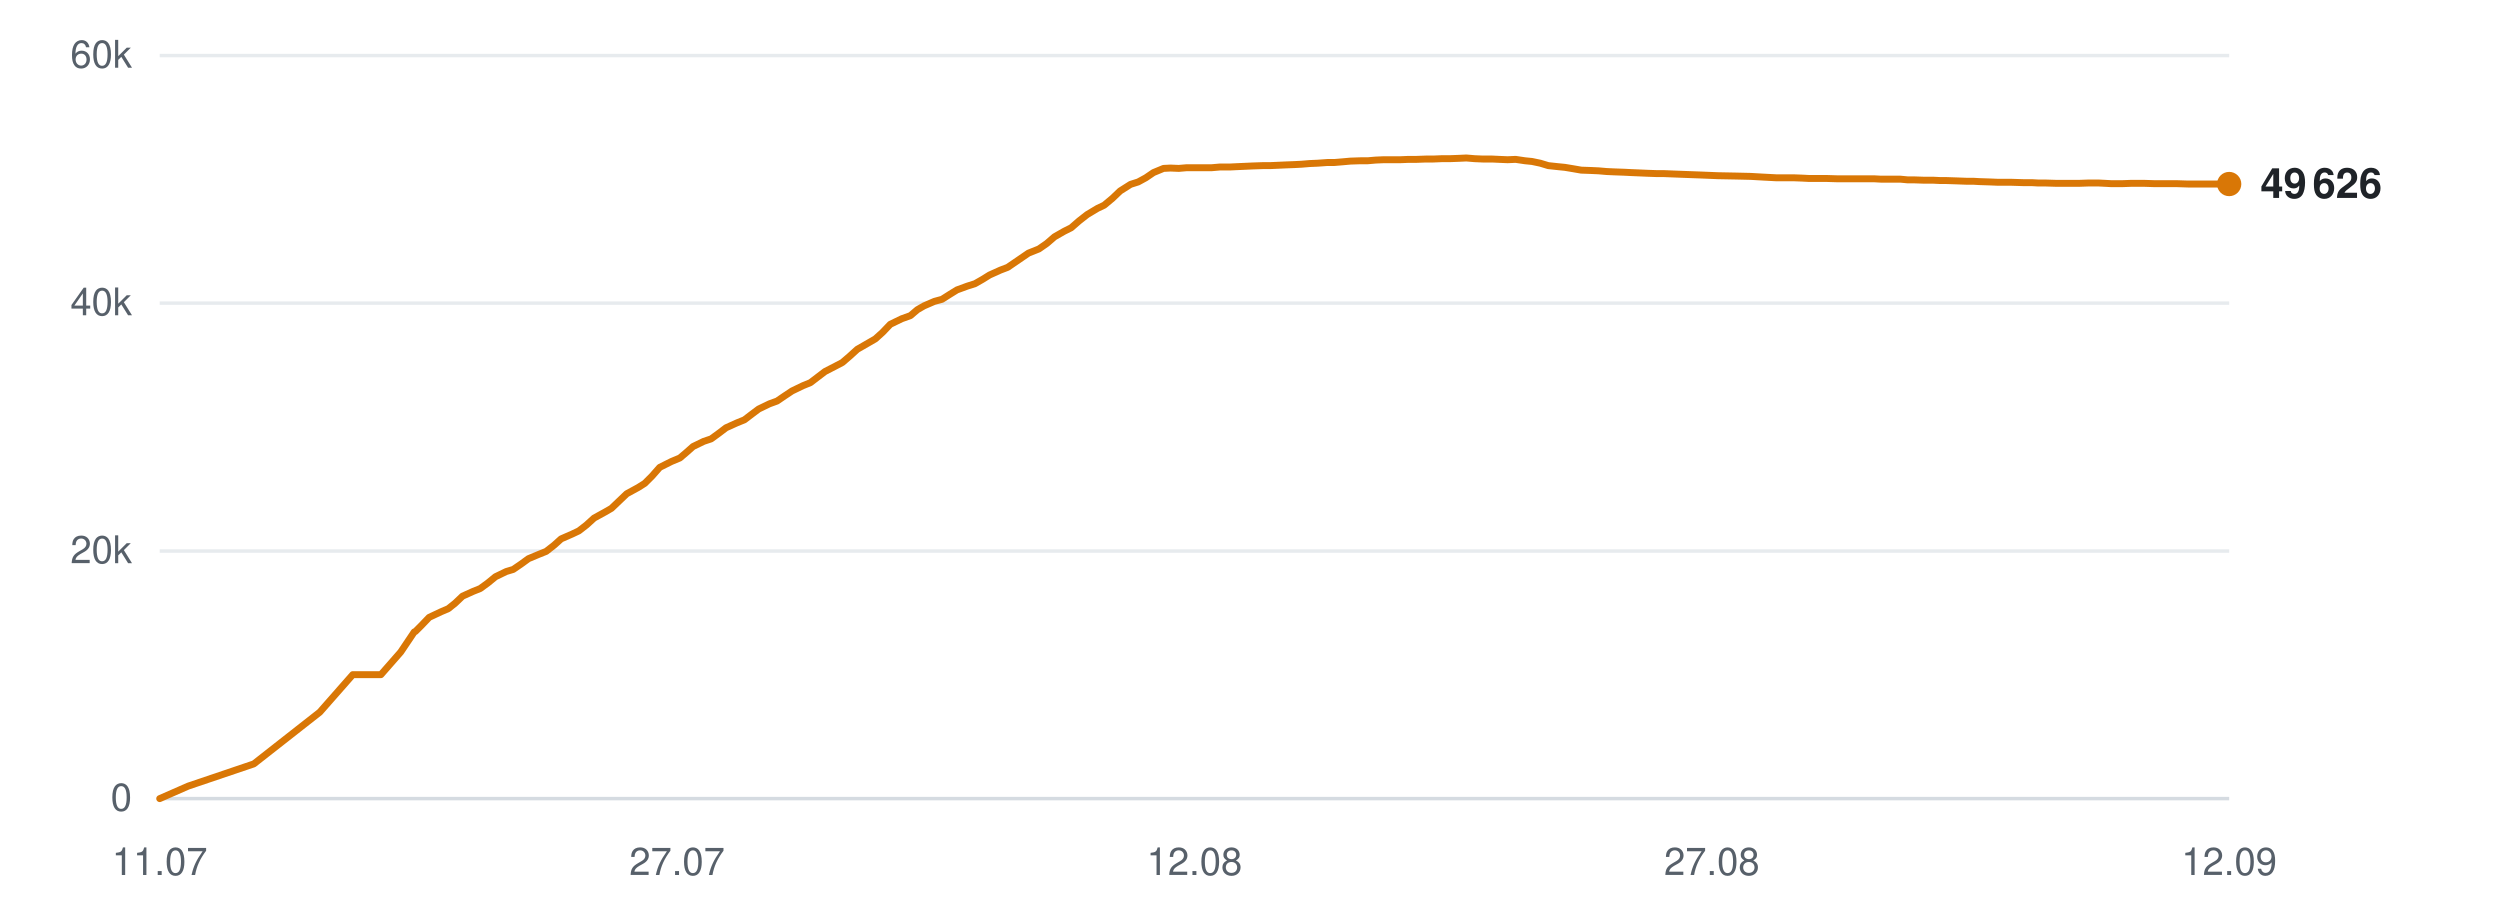
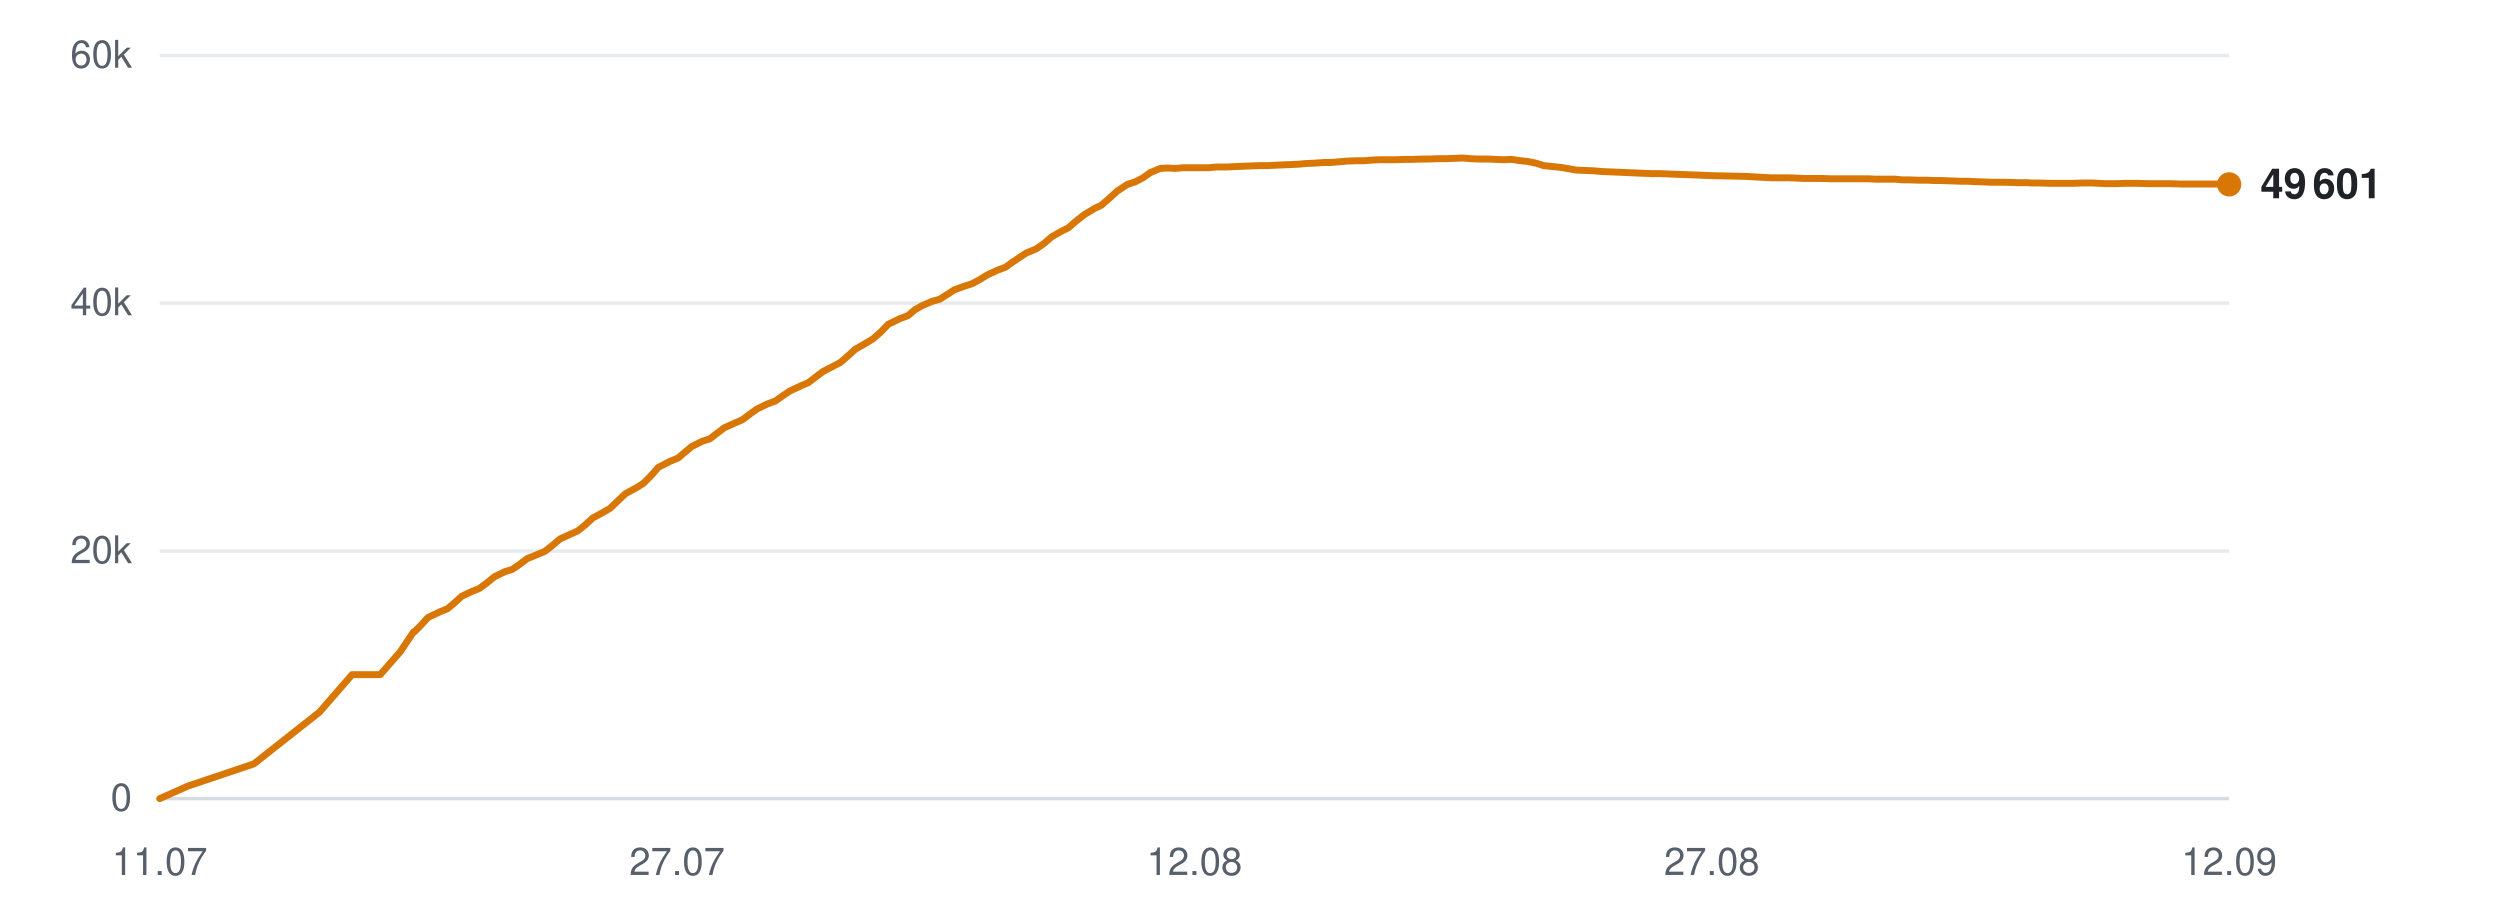
<svg xmlns="http://www.w3.org/2000/svg" viewBox="0 0 720 260" width="720" height="260" role="img" aria-label="Subscribers over time">
  <line x1="46" y1="230.0" x2="642" y2="230.0" stroke="#d0d7de" stroke-width="1" opacity="0.9" />
  <text x="38" y="233.5" text-anchor="end" font-family="-apple-system,BlinkMacSystemFont,'Segoe UI',Helvetica,Arial,sans-serif" font-size="11" fill="#57606a">0</text>
  <line x1="46" y1="158.7" x2="642" y2="158.7" stroke="#d0d7de" stroke-width="1" opacity="0.5" />
  <text x="38" y="162.2" text-anchor="end" font-family="-apple-system,BlinkMacSystemFont,'Segoe UI',Helvetica,Arial,sans-serif" font-size="11" fill="#57606a">20k</text>
  <line x1="46" y1="87.3" x2="642" y2="87.3" stroke="#d0d7de" stroke-width="1" opacity="0.5" />
  <text x="38" y="90.8" text-anchor="end" font-family="-apple-system,BlinkMacSystemFont,'Segoe UI',Helvetica,Arial,sans-serif" font-size="11" fill="#57606a">40k</text>
  <line x1="46" y1="16.0" x2="642" y2="16.0" stroke="#d0d7de" stroke-width="1" opacity="0.5" />
  <text x="38" y="19.5" text-anchor="end" font-family="-apple-system,BlinkMacSystemFont,'Segoe UI',Helvetica,Arial,sans-serif" font-size="11" fill="#57606a">60k</text>
  <text x="46.0" y="252" text-anchor="middle" font-family="-apple-system,BlinkMacSystemFont,'Segoe UI',Helvetica,Arial,sans-serif" font-size="11" fill="#57606a">11.07</text>
  <text x="195.0" y="252" text-anchor="middle" font-family="-apple-system,BlinkMacSystemFont,'Segoe UI',Helvetica,Arial,sans-serif" font-size="11" fill="#57606a">27.07</text>
  <text x="344.0" y="252" text-anchor="middle" font-family="-apple-system,BlinkMacSystemFont,'Segoe UI',Helvetica,Arial,sans-serif" font-size="11" fill="#57606a">12.08</text>
  <text x="493.0" y="252" text-anchor="middle" font-family="-apple-system,BlinkMacSystemFont,'Segoe UI',Helvetica,Arial,sans-serif" font-size="11" fill="#57606a">27.08</text>
  <text x="642.0" y="252" text-anchor="middle" font-family="-apple-system,BlinkMacSystemFont,'Segoe UI',Helvetica,Arial,sans-serif" font-size="11" fill="#57606a">12.09</text>
-   <polyline points="46.0,230.0 54.2,226.4 73.1,220.0 92.1,205.1 101.6,194.3 109.7,194.3 115.4,187.8 119.3,182.0 119.6,181.9 119.6,181.9 121.3,180.2 123.6,177.8 127.0,176.2 129.1,175.3 131.1,173.7 133.2,171.7 136.3,170.3 138.3,169.5 140.5,167.9 142.7,166.1 145.8,164.6 147.8,164.0 150.0,162.5 152.2,160.9 155.3,159.6 157.3,158.8 159.6,157.0 161.6,155.2 164.8,153.8 166.7,152.9 168.9,151.2 171.1,149.2 174.2,147.5 176.1,146.4 178.3,144.3 180.5,142.2 183.8,140.4 185.7,139.2 187.8,137.1 190.0,134.6 193.4,132.9 195.8,131.9 197.8,130.2 199.6,128.6 202.7,127.1 204.8,126.4 207.0,124.8 209.1,123.2 212.2,121.8 214.4,120.9 216.5,119.3 218.5,117.8 221.6,116.3 223.8,115.5 226.0,114.0 228.1,112.6 231.2,111.1 233.4,110.2 235.5,108.6 237.6,107.0 240.7,105.4 242.6,104.4 244.7,102.6 246.9,100.6 250.2,98.7 252.1,97.6 254.2,95.7 256.4,93.4 259.7,91.8 262.2,90.9 264.2,89.2 266.1,88.1 269.1,86.8 271.3,86.2 273.5,84.8 275.6,83.5 278.6,82.4 280.8,81.7 282.9,80.5 285.0,79.2 288.1,77.8 290.2,77.0 292.4,75.5 296.2,72.9 299.2,71.7 301.5,70.1 303.7,68.2 306.5,66.6 308.5,65.6 310.8,63.6 313.1,61.8 316.1,60.0 318.0,59.1 320.4,57.1 322.6,55.0 325.6,53.1 327.8,52.4 330.0,51.2 332.2,49.7 335.1,48.5 337.1,48.4 339.5,48.5 341.8,48.3 344.7,48.3 346.7,48.3 349.0,48.3 351.3,48.1 354.2,48.1 356.2,48.0 358.5,47.9 360.7,47.8 363.6,47.7 365.7,47.7 368.0,47.6 370.2,47.5 372.8,47.4 374.8,47.3 377.2,47.1 379.5,47.0 382.3,46.8 384.3,46.8 386.7,46.6 388.9,46.4 391.8,46.3 393.9,46.3 396.2,46.1 398.5,46.0 401.2,46.0 403.3,46.0 405.7,45.9 408.0,45.9 410.7,45.8 412.8,45.8 415.2,45.7 417.5,45.7 420.2,45.6 422.3,45.5 424.7,45.7 427.0,45.8 429.7,45.8 431.8,45.9 434.2,46.0 436.5,45.9 439.2,46.3 441.2,46.5 443.6,47.0 445.9,47.7 448.7,48.0 450.7,48.2 453.1,48.6 455.4,49.0 458.2,49.1 460.4,49.2 462.7,49.4 464.9,49.5 467.7,49.6 469.7,49.7 472.1,49.8 474.4,49.9 477.2,50.0 479.2,50.0 481.7,50.1 484.3,50.2 489.8,50.4 494.7,50.6 499.9,50.7 504.2,50.8 507.7,51.0 511.5,51.2 513.1,51.2 516.5,51.2 519.1,51.3 521.0,51.4 522.7,51.4 526.1,51.4 529.4,51.5 532.9,51.5 535.4,51.5 538.0,51.5 539.9,51.5 541.7,51.6 544.7,51.6 547.3,51.6 549.4,51.8 551.2,51.8 554.1,51.9 556.8,51.9 558.8,52.0 560.6,52.0 563.6,52.1 566.3,52.2 568.3,52.2 570.0,52.3 573.1,52.4 575.5,52.5 577.3,52.5 579.4,52.5 582.6,52.6 585.1,52.6 586.9,52.7 588.9,52.7 592.2,52.8 595.3,52.8 598.8,52.8 601.6,52.7 604.3,52.7 606.3,52.8 608.1,52.9 611.1,52.9 613.8,52.8 615.8,52.8 617.5,52.8 620.6,52.9 623.2,52.9 625.2,52.9 627.0,52.9 630.1,53.0 632.7,53.0 634.7,53.0 636.5,53.0 639.5,53.0 642.0,53.0" fill="none" stroke="#d97706" stroke-width="2" stroke-linejoin="round" stroke-linecap="round" />
-   <circle cx="642.0" cy="53.0" r="3.5" fill="#d97706" />
-   <text x="651.0" y="57.0" font-family="-apple-system,BlinkMacSystemFont,'Segoe UI',Helvetica,Arial,sans-serif" font-size="12" font-weight="600" fill="#1f2328">49 626</text>
+   <polyline points="46.0,230.0 54.1,226.4 73.1,220.0 92.0,205.1 101.4,194.3 109.5,194.3 115.2,187.8 119.1,182.0 119.3,181.9 119.4,181.9 121.1,180.2 123.3,177.8 126.7,176.2 128.9,175.3 130.8,173.7 133.0,171.7 136.0,170.3 138.0,169.5 140.2,167.9 142.4,166.1 145.5,164.6 147.5,164.0 149.7,162.5 151.8,160.9 155.0,159.6 156.9,158.8 159.2,157.0 161.3,155.2 164.4,153.8 166.4,152.9 168.5,151.2 170.7,149.2 173.8,147.5 175.7,146.4 177.9,144.3 180.1,142.2 183.4,140.4 185.3,139.2 187.4,137.1 189.6,134.6 192.9,132.9 195.3,131.9 197.3,130.2 199.2,128.6 202.2,127.1 204.4,126.4 206.5,124.8 208.6,123.2 211.7,121.8 213.8,120.9 215.9,119.3 218.0,117.8 221.1,116.3 223.3,115.5 225.4,114.0 227.5,112.6 230.7,111.1 232.8,110.2 234.9,108.6 237.0,107.0 240.1,105.4 242.0,104.4 244.1,102.6 246.3,100.6 249.6,98.7 251.4,97.6 253.6,95.7 255.8,93.4 259.1,91.8 261.5,90.9 263.5,89.2 265.4,88.1 268.4,86.8 270.6,86.2 272.8,84.8 274.8,83.5 277.8,82.4 280.0,81.7 282.2,80.5 284.3,79.2 287.3,77.8 289.5,77.0 291.6,75.5 295.5,72.9 298.4,71.7 300.7,70.1 302.9,68.2 305.7,66.6 307.7,65.6 310.0,63.6 312.3,61.8 315.3,60.0 317.2,59.1 319.5,57.1 321.8,55.0 324.7,53.1 326.9,52.4 329.2,51.2 331.3,49.7 334.2,48.5 336.2,48.4 338.6,48.5 340.8,48.3 343.7,48.3 345.8,48.3 348.1,48.3 350.3,48.1 353.3,48.1 355.2,48.0 357.6,47.9 359.8,47.8 362.7,47.7 364.7,47.7 367.0,47.6 369.1,47.5 371.7,47.4 373.8,47.3 376.1,47.1 378.4,47.0 381.3,46.8 383.2,46.8 385.6,46.6 387.9,46.4 390.7,46.3 392.8,46.3 395.1,46.1 397.4,46.0 400.1,46.0 402.2,46.0 404.6,45.9 406.9,45.9 409.6,45.8 411.7,45.8 414.1,45.7 416.3,45.7 419.1,45.6 421.1,45.5 423.5,45.7 425.8,45.8 428.5,45.8 430.6,45.9 433.0,46.0 435.2,45.9 438.0,46.3 440.0,46.5 442.4,47.0 444.6,47.7 447.5,48.0 449.5,48.2 451.8,48.6 454.1,49.0 456.9,49.1 459.1,49.2 461.4,49.4 463.6,49.5 466.4,49.6 468.4,49.7 470.8,49.8 473.1,49.9 475.8,50.0 477.9,50.0 480.3,50.1 483.0,50.2 488.4,50.4 493.3,50.6 498.5,50.7 502.8,50.8 506.2,51.0 510.0,51.2 511.7,51.2 515.1,51.2 517.6,51.3 519.5,51.4 521.2,51.4 524.6,51.4 527.9,51.5 531.4,51.5 533.9,51.5 536.4,51.5 538.4,51.5 540.1,51.6 543.1,51.6 545.8,51.6 547.8,51.8 549.6,51.8 552.6,51.9 555.2,51.9 557.2,52.0 559.0,52.0 562.0,52.1 564.7,52.2 566.7,52.2 568.4,52.3 571.5,52.4 573.9,52.5 575.7,52.5 577.7,52.5 581.0,52.6 583.5,52.6 585.2,52.7 587.2,52.7 590.5,52.8 593.6,52.8 597.1,52.8 599.9,52.7 602.5,52.7 604.6,52.8 606.4,52.9 609.4,52.9 612.0,52.8 614.1,52.8 615.7,52.8 618.8,52.9 621.5,52.9 623.4,52.9 625.2,52.9 628.3,53.0 630.9,53.0 632.9,53.0 634.7,53.0 637.7,53.0 640.1,53.0 642.0,53.1" fill="none" stroke="#d97706" stroke-width="2" stroke-linejoin="round" stroke-linecap="round" />
+   <circle cx="642.0" cy="53.1" r="3.5" fill="#d97706" />
+   <text x="651.0" y="57.1" font-family="-apple-system,BlinkMacSystemFont,'Segoe UI',Helvetica,Arial,sans-serif" font-size="12" font-weight="600" fill="#1f2328">49 601</text>
</svg>
